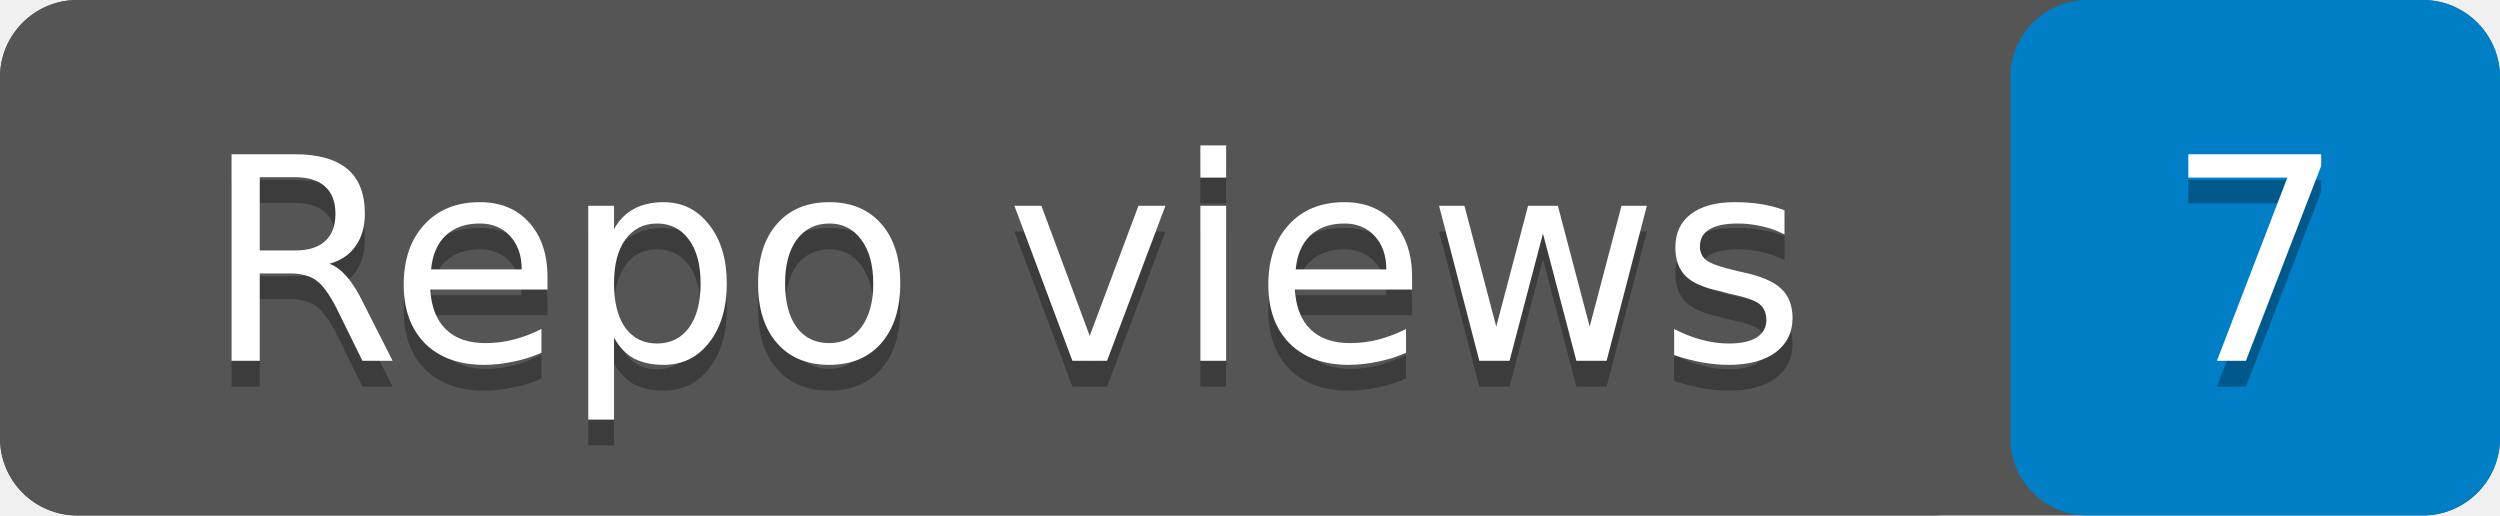
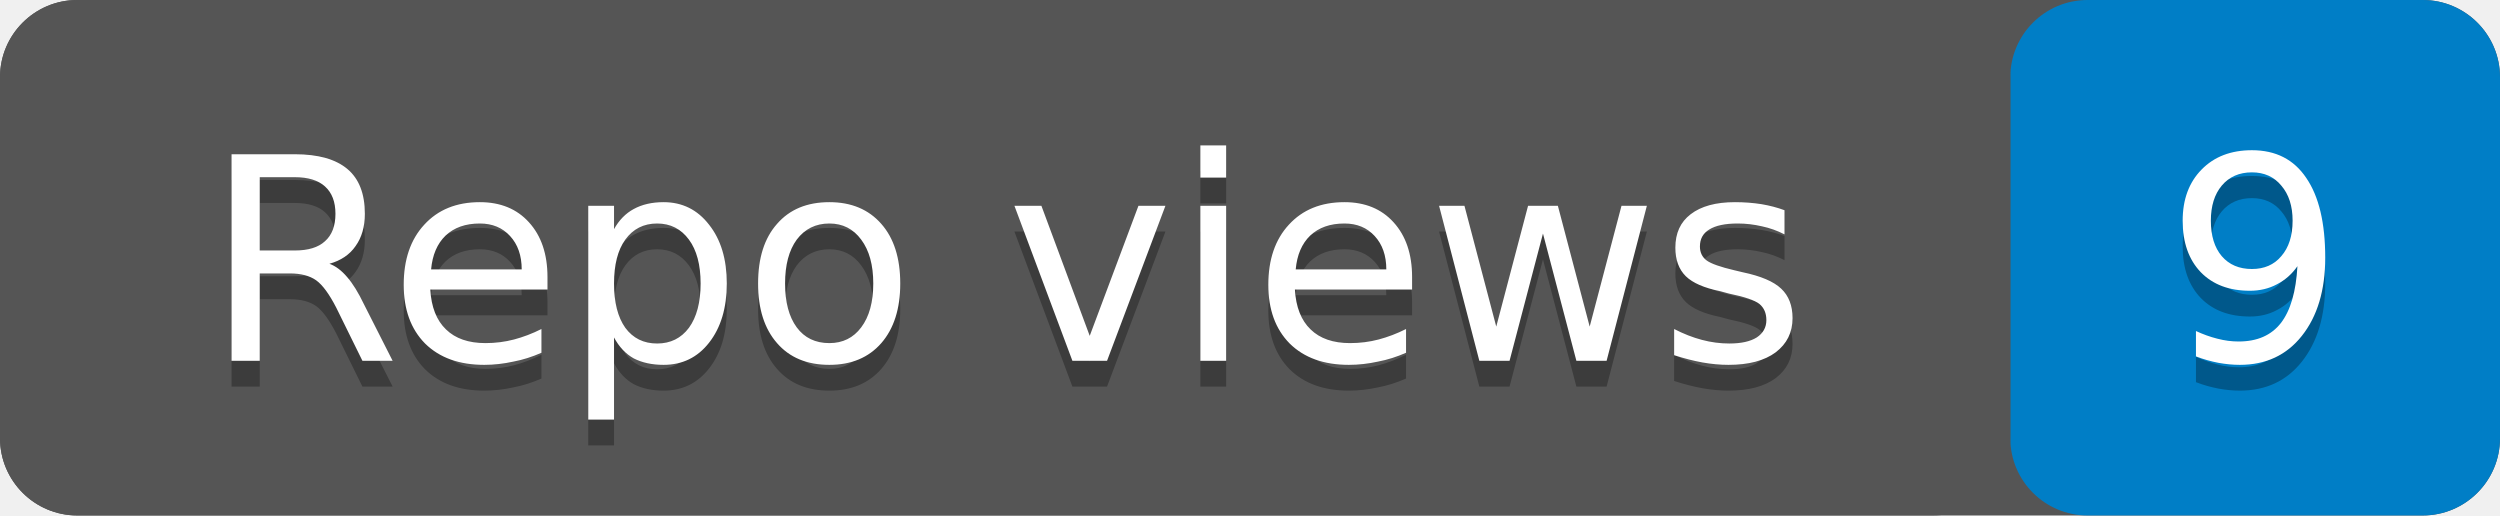
- <svg xmlns="http://www.w3.org/2000/svg" width="97" height="20" role="img" aria-label="Repo views: 7">
+ <svg xmlns="http://www.w3.org/2000/svg" width="97" height="20" role="img" aria-label="Repo views: 9">
  <rect width="97" height="20" rx="3" fill="#555" />
  <rect x="78" width="19" height="20" rx="3" fill="#007ec6" />
  <rect width="78" height="20" rx="3" fill="#555" />
  <g fill="#fff" text-anchor="middle" font-family="Verdana,Geneva,DejaVu Sans,sans-serif" font-size="11">
    <text x="39" y="15" fill="#010101" fill-opacity=".3">Repo views</text>
    <text x="39" y="14">Repo views</text>
-     <text x="87.5" y="15" fill="#010101" fill-opacity=".3">7</text>
-     <text x="87.5" y="14">7</text>
+     <text x="87.5" y="15" fill="#010101" fill-opacity=".3">9</text>
+     <text x="87.5" y="14">9</text>
  </g>
</svg>
